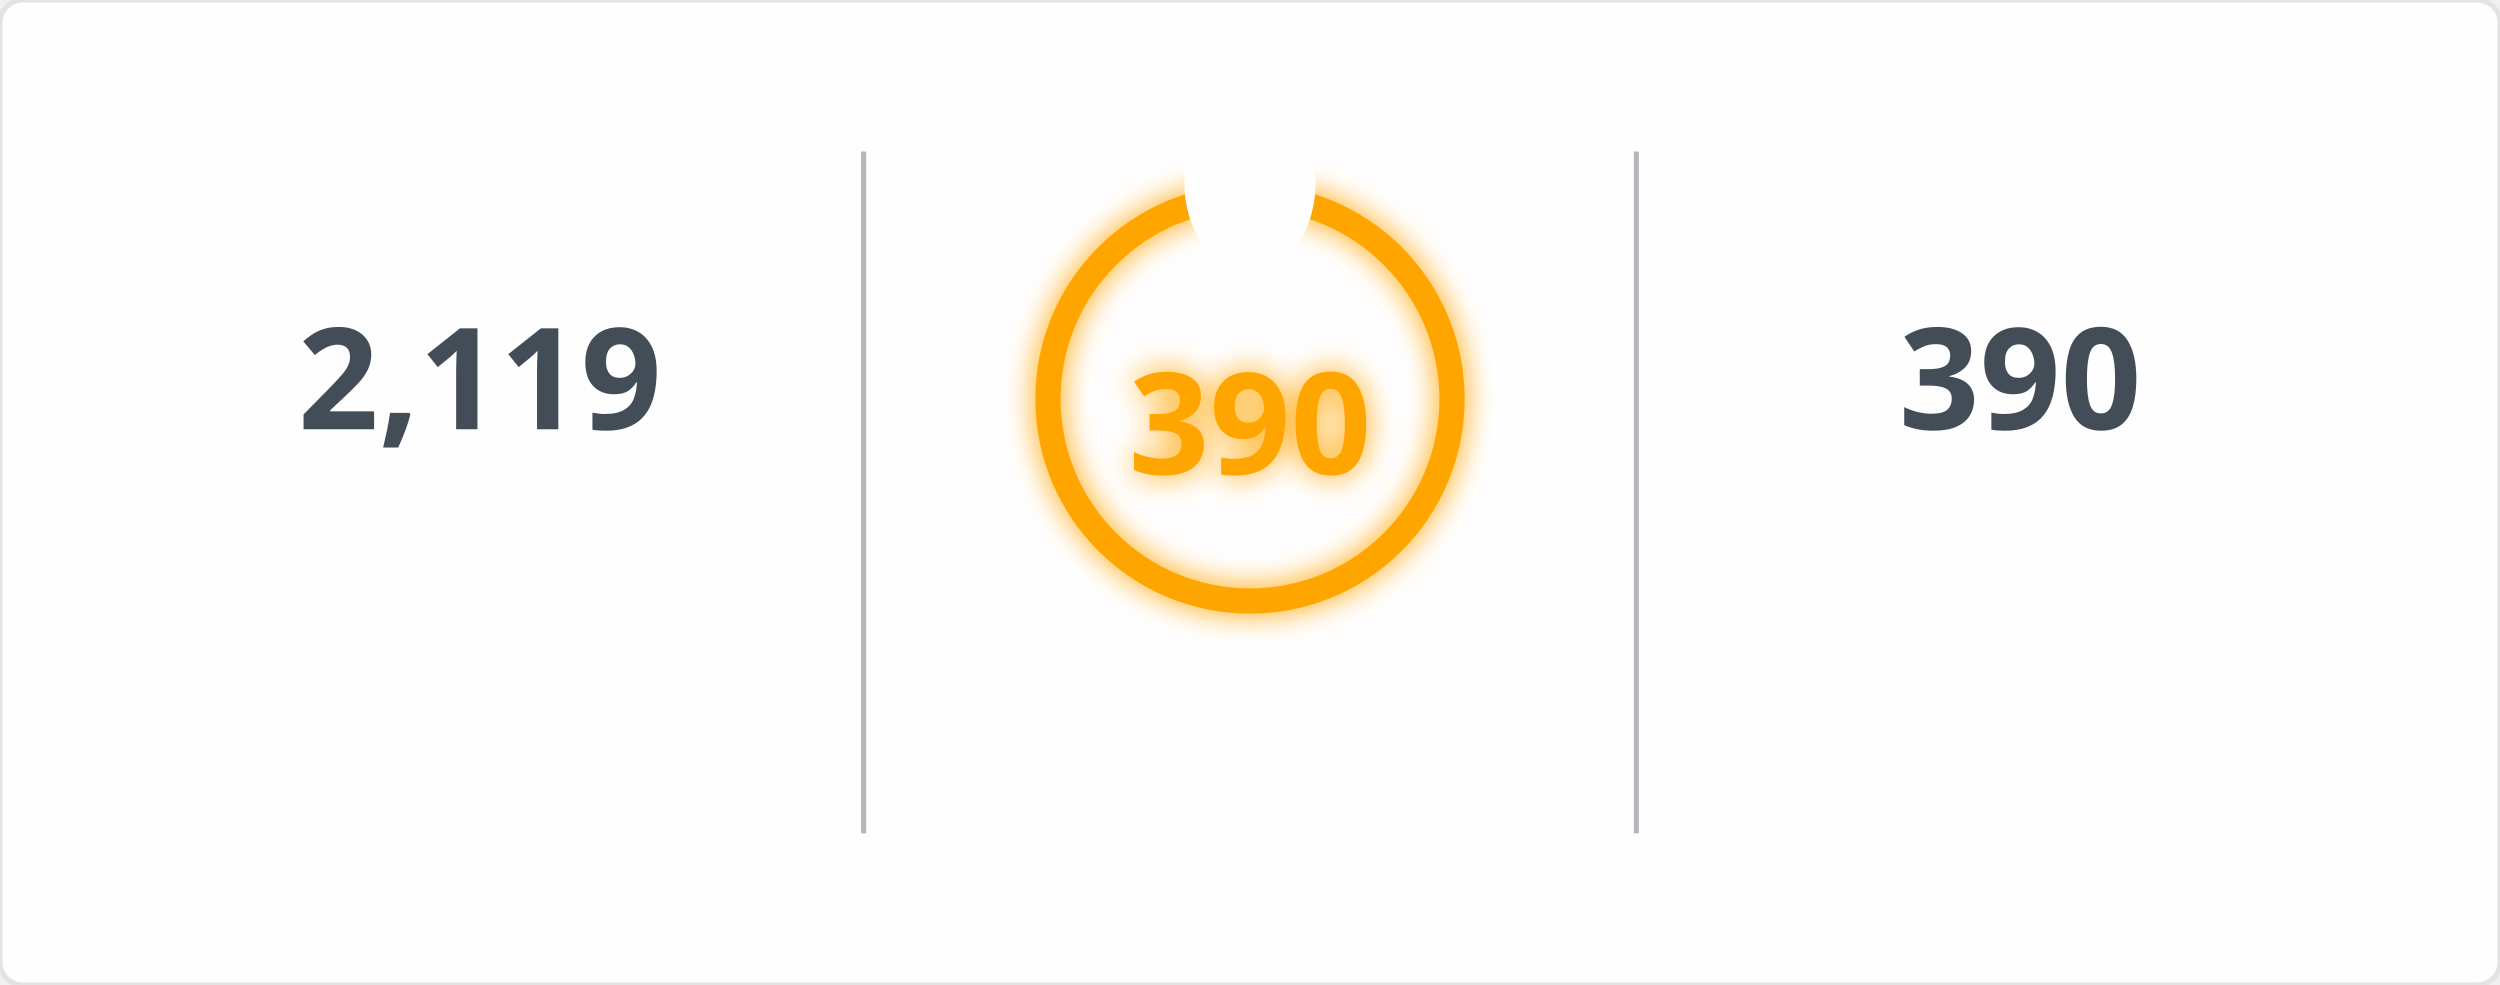
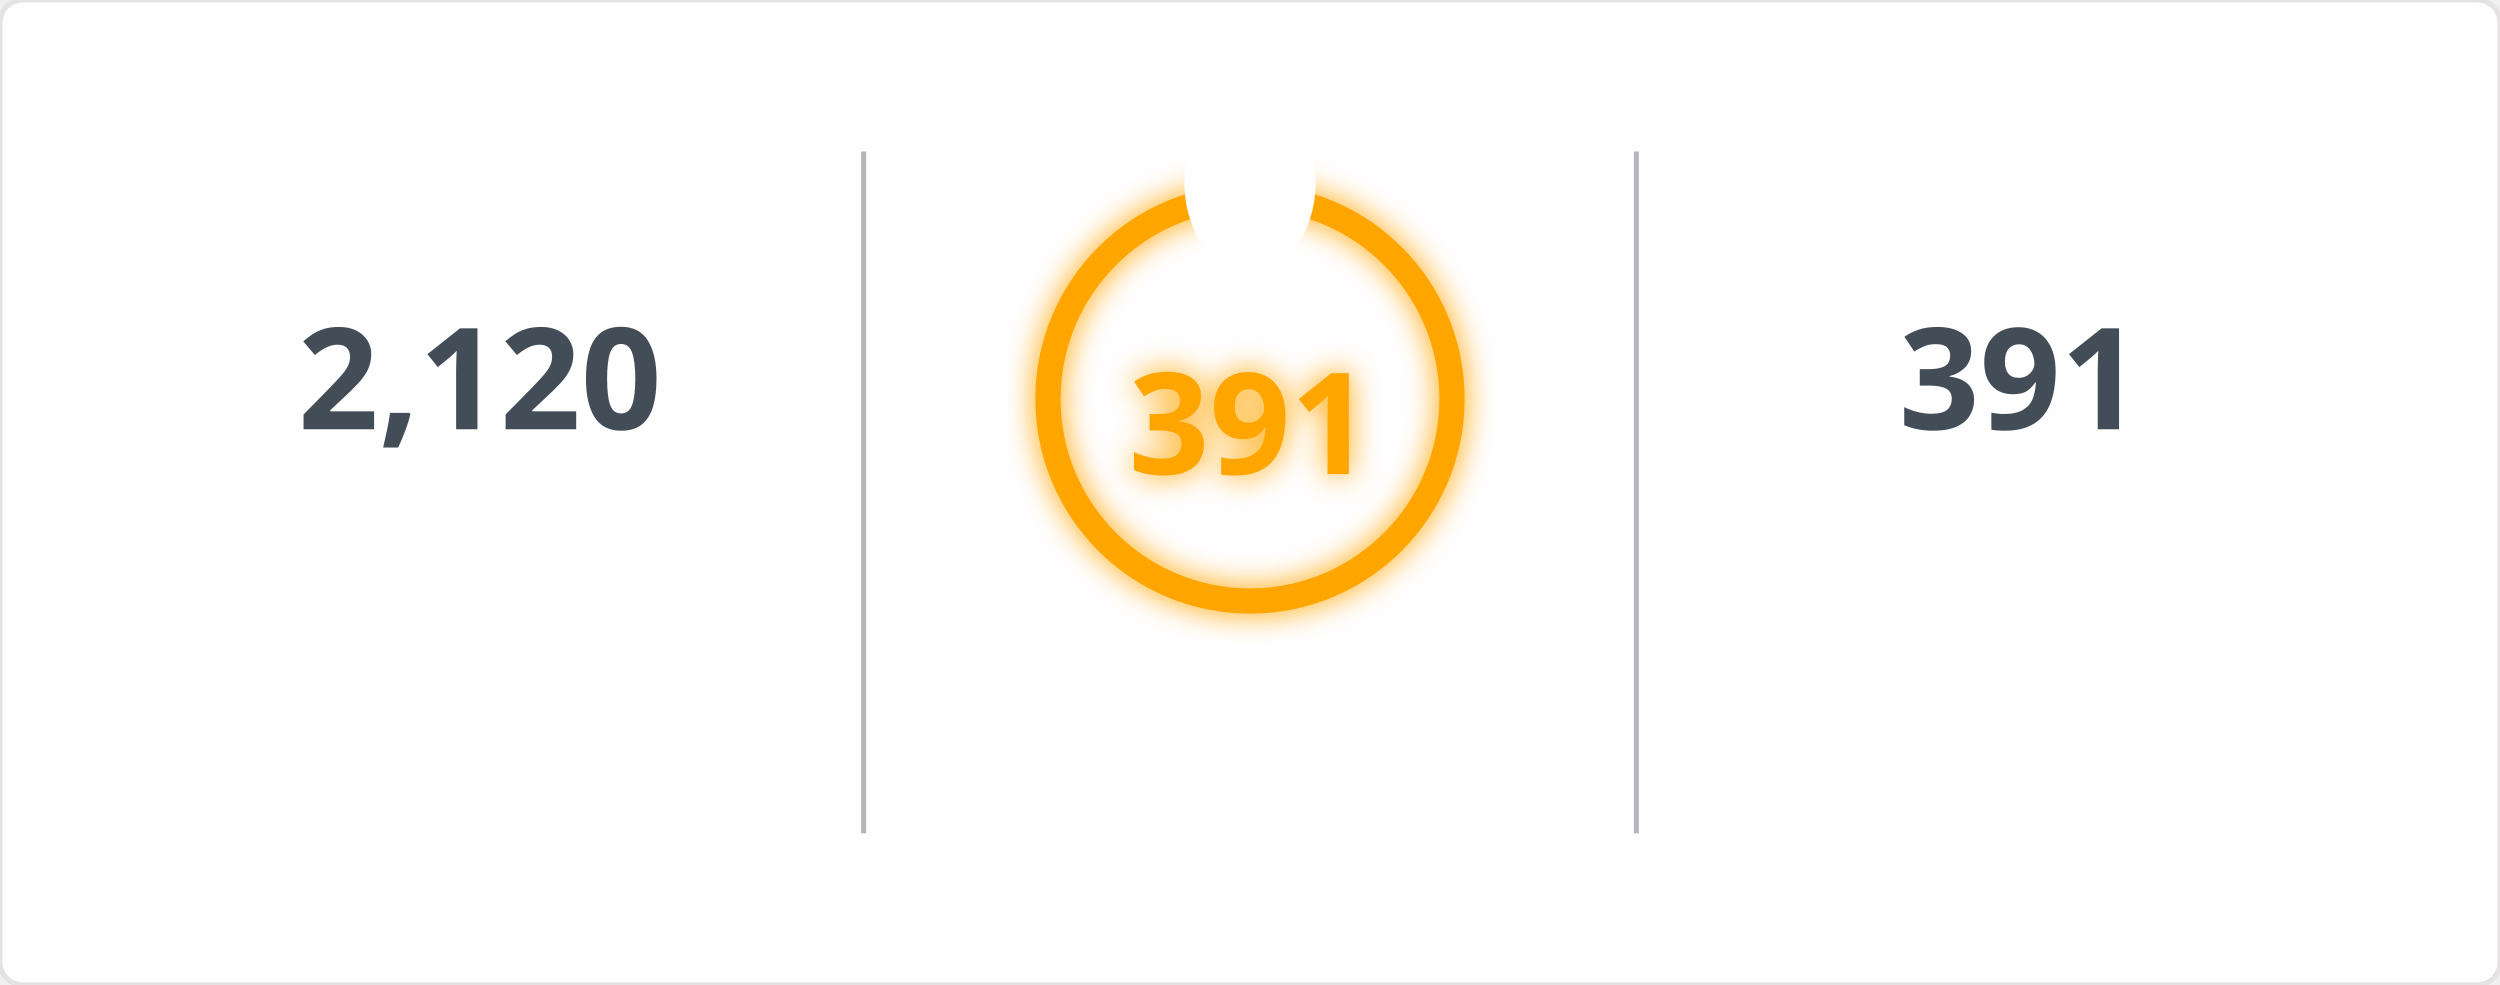
<svg xmlns="http://www.w3.org/2000/svg" width="495" height="195" viewBox="0 0 495 195">
  <defs>
    <filter id="glow" x="-50%" y="-50%" width="200%" height="200%">
      <feGaussianBlur in="SourceGraphic" stdDeviation="3" result="blur" />
      <feMerge>
        <feMergeNode in="blur" />
        <feMergeNode in="SourceGraphic" />
      </feMerge>
    </filter>
    <mask id="mask_out_ring_behind_fire">
      <rect width="495" height="195" fill="white" />
      <ellipse cx="247.5" cy="36" rx="13" ry="18" fill="black" />
    </mask>
  </defs>
  <style>
        @keyframes fadein {
          0% { opacity: 0; }
          100% { opacity: 1; }
        }
        @keyframes glowPulse {
          0% { opacity: 0.6; }
          50% { opacity: 1; }
          100% { opacity: 0.6; }
        }
        @keyframes currstreak {
          0% { font-size: 3px; opacity: 0.2; }
          80% { font-size: 34px; opacity: 1; }
          100% { font-size: 28px; opacity: 1; }
        }
        .header-fire { font: 600 20px 'Segoe UI', Ubuntu, Sans-Serif; fill: orange; filter: url(#glow); animation: glowPulse 2s infinite; }
        .header-text { font: 600 20px 'Segoe UI', Ubuntu, Sans-Serif; fill: black; }
        .stat { font: 700 28px 'Segoe UI', Ubuntu, Sans-Serif; fill: #434d58; text-anchor: middle; animation: fadein 0.6s forwards; }
        .label { font: 400 14px 'Segoe UI', Ubuntu, Sans-Serif; fill: #434d58; text-anchor: middle; opacity: 0; animation: fadein 0.8s forwards; }
        .range { font: 400 12px 'Segoe UI', Ubuntu, Sans-Serif; fill: #434d58; text-anchor: middle; opacity: 0; animation: fadein 1s forwards; }
        .circle-label { font: 700 28px 'Segoe UI', Ubuntu, Sans-Serif; fill: orange; text-anchor: middle; dominant-baseline: middle; filter: url(#glow); animation: currstreak 0.6s forwards; }
        .ring { stroke: orange; filter: url(#glow); animation: glowPulse 2s infinite; }
        .divider { stroke: #434d58; stroke-opacity: 0.4; stroke-width: 1; }
      </style>
  <rect width="100%" height="100%" fill="#fffefe" stroke="#e4e2e2" rx="4.5" />
  <line x1="171" y1="30" x2="171" y2="165" class="divider" />
  <line x1="324" y1="30" x2="324" y2="165" class="divider" />
-   <text x="95" y="85" class="stat">2,119</text>
+   <text x="95" y="85" class="stat">2,120</text>
  <text x="95" y="115" class="label">Total Contributions</text>
  <text x="95" y="145" class="range">Jul 10, 2023 - Present</text>
  <g mask="url(#mask_out_ring_behind_fire)">
    <circle cx="247.5" cy="79" r="40" stroke-width="5" class="ring" fill="none" />
  </g>
  <g transform="translate(247.5, 23.5)" style="opacity: 0; animation: fadein 0.5s linear forwards 0.6s">
    <path d="M -12 -0.5 L 15 -0.5 L 15 23.5 L -12 23.5 Z" fill="none" />
    <path d="M 1.5 0.67 C 1.5 0.67 2.24 3.32 2.24 5.47 C 2.24 7.53 0.89 9.2 -1.17 9.2 C -3.23 9.2 -4.79 7.53 -4.79 5.47 L -4.76 5.11 C -6.78 7.51 -8 10.62 -8 13.99 C -8 18.41 -4.42 22 0 22 C 4.42 22 8 18.41 8 13.99 C 8 8.6 5.41 3.79 1.5 0.67 Z M -0.29 19 C -2.07 19 -3.51 17.6 -3.51 15.86 C -3.51 14.24 -2.46 13.1 -0.7 12.74 C 1.07 12.38 2.9 11.53 3.92 10.16 C 4.31 11.45 4.51 12.81 4.51 14.2 C 4.51 16.85 2.36 19 -0.29 19 Z" fill="orange" filter="url(#glow)" />
  </g>
-   <text x="247.5" y="84" class="circle-label">390</text>
+   <text x="247.5" y="84" class="circle-label">391</text>
  <text x="247.5" y="144" class="label" style="fill: orange">Current Streak</text>
-   <text x="247.5" y="168" class="range">Jun 24, 2025 - Jul 18</text>
-   <text x="400" y="85" class="stat">390</text>
+   <text x="247.5" y="168" class="range">Jun 24, 2025 - Jul 19</text>
+   <text x="400" y="85" class="stat">391</text>
  <text x="400" y="115" class="label">Longest Streak</text>
-   <text x="400" y="145" class="range">Jun 24, 2025 - Jul 18</text>
+   <text x="400" y="145" class="range">Jun 24, 2025 - Jul 19</text>
</svg>
